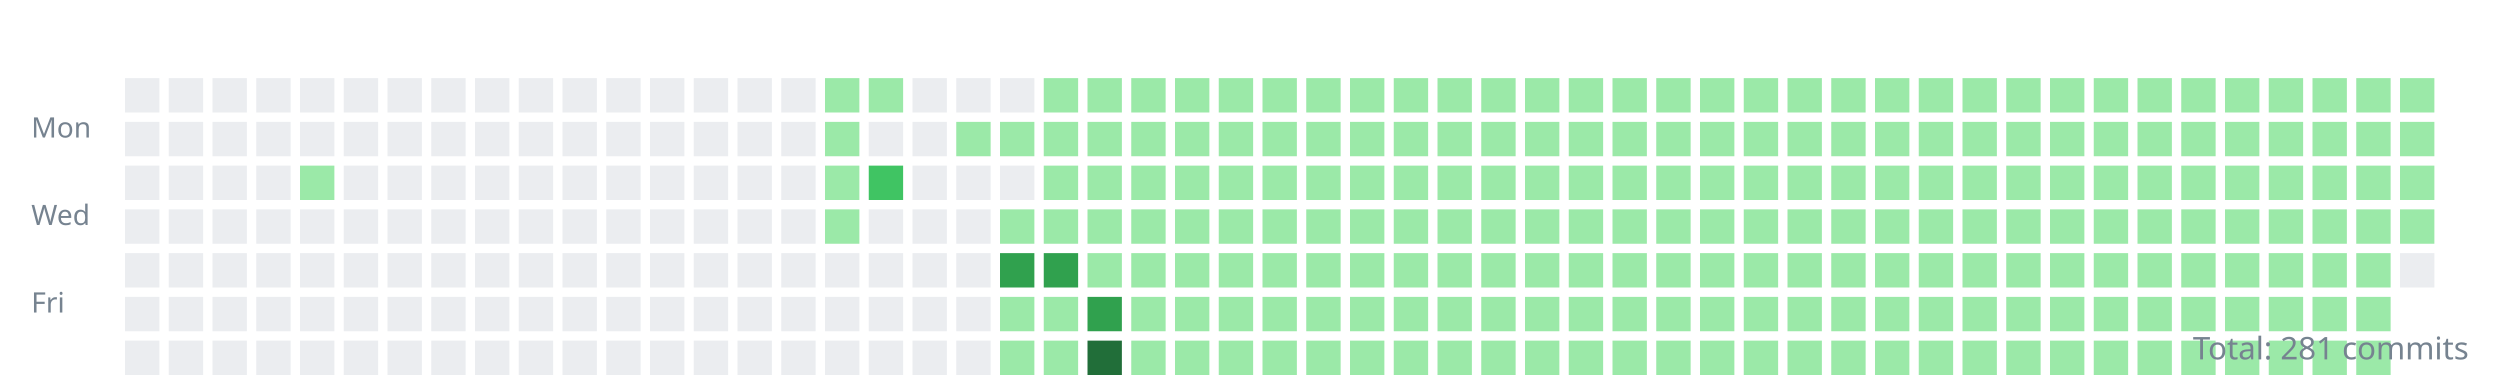
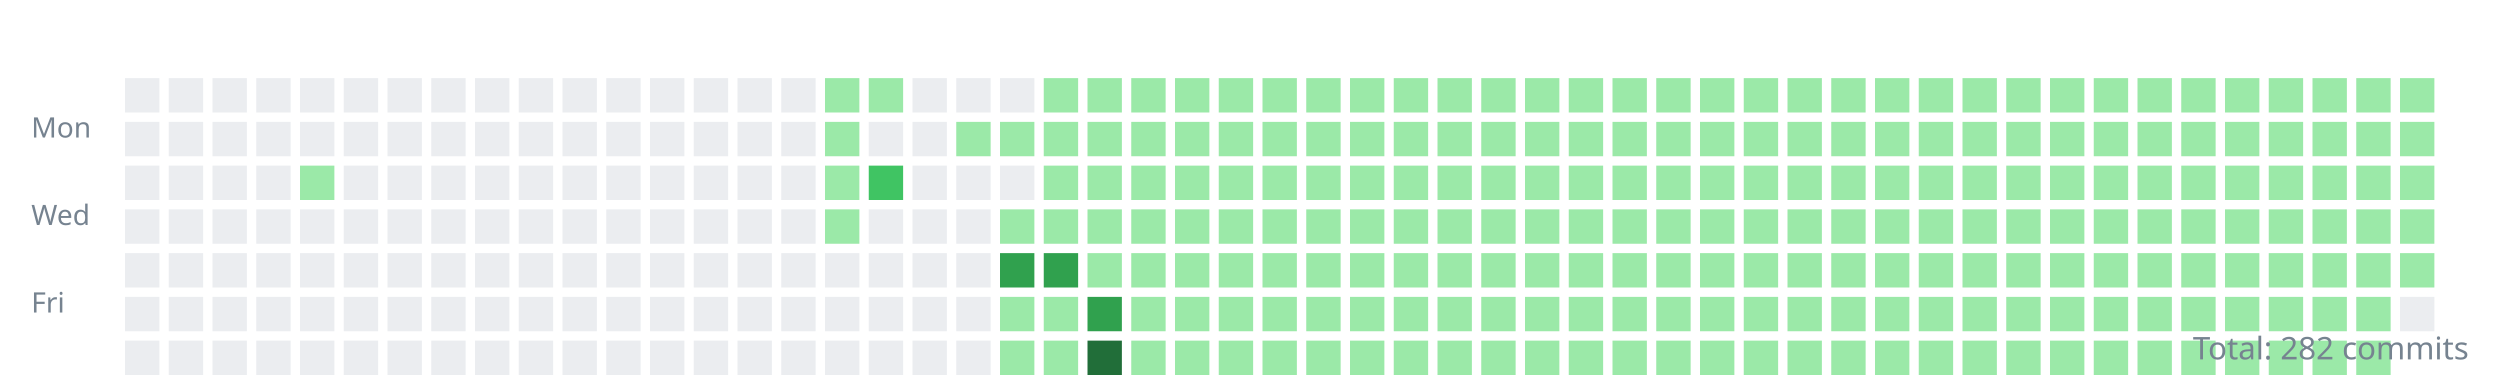
<svg xmlns="http://www.w3.org/2000/svg" width="800" height="120">
  <style>.day{outline:1px solid rgba(27,31,35,0.06);}text{font:9px sans-serif;fill:#768390;}</style>
  <g transform="translate(10,10)">
    <text y="34">Mon</text>
    <text y="62">Wed</text>
    <text y="90">Fri</text>
    <rect class="day" width="11" height="11" x="30" y="15" fill="#ebedf0" />
    <rect class="day" width="11" height="11" x="30" y="29" fill="#ebedf0" />
    <rect class="day" width="11" height="11" x="30" y="43" fill="#ebedf0" />
    <rect class="day" width="11" height="11" x="30" y="57" fill="#ebedf0" />
    <rect class="day" width="11" height="11" x="30" y="71" fill="#ebedf0" />
    <rect class="day" width="11" height="11" x="30" y="85" fill="#ebedf0" />
    <rect class="day" width="11" height="11" x="30" y="99" fill="#ebedf0" />
    <rect class="day" width="11" height="11" x="44" y="15" fill="#ebedf0" />
    <rect class="day" width="11" height="11" x="44" y="29" fill="#ebedf0" />
    <rect class="day" width="11" height="11" x="44" y="43" fill="#ebedf0" />
    <rect class="day" width="11" height="11" x="44" y="57" fill="#ebedf0" />
    <rect class="day" width="11" height="11" x="44" y="71" fill="#ebedf0" />
    <rect class="day" width="11" height="11" x="44" y="85" fill="#ebedf0" />
    <rect class="day" width="11" height="11" x="44" y="99" fill="#ebedf0" />
    <rect class="day" width="11" height="11" x="58" y="15" fill="#ebedf0" />
    <rect class="day" width="11" height="11" x="58" y="29" fill="#ebedf0" />
    <rect class="day" width="11" height="11" x="58" y="43" fill="#ebedf0" />
    <rect class="day" width="11" height="11" x="58" y="57" fill="#ebedf0" />
    <rect class="day" width="11" height="11" x="58" y="71" fill="#ebedf0" />
    <rect class="day" width="11" height="11" x="58" y="85" fill="#ebedf0" />
    <rect class="day" width="11" height="11" x="58" y="99" fill="#ebedf0" />
    <rect class="day" width="11" height="11" x="72" y="15" fill="#ebedf0" />
    <rect class="day" width="11" height="11" x="72" y="29" fill="#ebedf0" />
    <rect class="day" width="11" height="11" x="72" y="43" fill="#ebedf0" />
    <rect class="day" width="11" height="11" x="72" y="57" fill="#ebedf0" />
    <rect class="day" width="11" height="11" x="72" y="71" fill="#ebedf0" />
    <rect class="day" width="11" height="11" x="72" y="85" fill="#ebedf0" />
    <rect class="day" width="11" height="11" x="72" y="99" fill="#ebedf0" />
    <rect class="day" width="11" height="11" x="86" y="15" fill="#ebedf0" />
    <rect class="day" width="11" height="11" x="86" y="29" fill="#ebedf0" />
    <rect class="day" width="11" height="11" x="86" y="43" fill="#9be9a8" />
    <rect class="day" width="11" height="11" x="86" y="57" fill="#ebedf0" />
    <rect class="day" width="11" height="11" x="86" y="71" fill="#ebedf0" />
    <rect class="day" width="11" height="11" x="86" y="85" fill="#ebedf0" />
    <rect class="day" width="11" height="11" x="86" y="99" fill="#ebedf0" />
    <rect class="day" width="11" height="11" x="100" y="15" fill="#ebedf0" />
    <rect class="day" width="11" height="11" x="100" y="29" fill="#ebedf0" />
    <rect class="day" width="11" height="11" x="100" y="43" fill="#ebedf0" />
    <rect class="day" width="11" height="11" x="100" y="57" fill="#ebedf0" />
    <rect class="day" width="11" height="11" x="100" y="71" fill="#ebedf0" />
    <rect class="day" width="11" height="11" x="100" y="85" fill="#ebedf0" />
    <rect class="day" width="11" height="11" x="100" y="99" fill="#ebedf0" />
    <rect class="day" width="11" height="11" x="114" y="15" fill="#ebedf0" />
    <rect class="day" width="11" height="11" x="114" y="29" fill="#ebedf0" />
    <rect class="day" width="11" height="11" x="114" y="43" fill="#ebedf0" />
    <rect class="day" width="11" height="11" x="114" y="57" fill="#ebedf0" />
    <rect class="day" width="11" height="11" x="114" y="71" fill="#ebedf0" />
    <rect class="day" width="11" height="11" x="114" y="85" fill="#ebedf0" />
    <rect class="day" width="11" height="11" x="114" y="99" fill="#ebedf0" />
    <rect class="day" width="11" height="11" x="128" y="15" fill="#ebedf0" />
    <rect class="day" width="11" height="11" x="128" y="29" fill="#ebedf0" />
    <rect class="day" width="11" height="11" x="128" y="43" fill="#ebedf0" />
    <rect class="day" width="11" height="11" x="128" y="57" fill="#ebedf0" />
    <rect class="day" width="11" height="11" x="128" y="71" fill="#ebedf0" />
    <rect class="day" width="11" height="11" x="128" y="85" fill="#ebedf0" />
    <rect class="day" width="11" height="11" x="128" y="99" fill="#ebedf0" />
    <rect class="day" width="11" height="11" x="142" y="15" fill="#ebedf0" />
    <rect class="day" width="11" height="11" x="142" y="29" fill="#ebedf0" />
    <rect class="day" width="11" height="11" x="142" y="43" fill="#ebedf0" />
    <rect class="day" width="11" height="11" x="142" y="57" fill="#ebedf0" />
    <rect class="day" width="11" height="11" x="142" y="71" fill="#ebedf0" />
    <rect class="day" width="11" height="11" x="142" y="85" fill="#ebedf0" />
    <rect class="day" width="11" height="11" x="142" y="99" fill="#ebedf0" />
    <rect class="day" width="11" height="11" x="156" y="15" fill="#ebedf0" />
    <rect class="day" width="11" height="11" x="156" y="29" fill="#ebedf0" />
    <rect class="day" width="11" height="11" x="156" y="43" fill="#ebedf0" />
    <rect class="day" width="11" height="11" x="156" y="57" fill="#ebedf0" />
    <rect class="day" width="11" height="11" x="156" y="71" fill="#ebedf0" />
    <rect class="day" width="11" height="11" x="156" y="85" fill="#ebedf0" />
    <rect class="day" width="11" height="11" x="156" y="99" fill="#ebedf0" />
    <rect class="day" width="11" height="11" x="170" y="15" fill="#ebedf0" />
    <rect class="day" width="11" height="11" x="170" y="29" fill="#ebedf0" />
    <rect class="day" width="11" height="11" x="170" y="43" fill="#ebedf0" />
    <rect class="day" width="11" height="11" x="170" y="57" fill="#ebedf0" />
    <rect class="day" width="11" height="11" x="170" y="71" fill="#ebedf0" />
    <rect class="day" width="11" height="11" x="170" y="85" fill="#ebedf0" />
    <rect class="day" width="11" height="11" x="170" y="99" fill="#ebedf0" />
    <rect class="day" width="11" height="11" x="184" y="15" fill="#ebedf0" />
    <rect class="day" width="11" height="11" x="184" y="29" fill="#ebedf0" />
    <rect class="day" width="11" height="11" x="184" y="43" fill="#ebedf0" />
    <rect class="day" width="11" height="11" x="184" y="57" fill="#ebedf0" />
    <rect class="day" width="11" height="11" x="184" y="71" fill="#ebedf0" />
    <rect class="day" width="11" height="11" x="184" y="85" fill="#ebedf0" />
    <rect class="day" width="11" height="11" x="184" y="99" fill="#ebedf0" />
    <rect class="day" width="11" height="11" x="198" y="15" fill="#ebedf0" />
    <rect class="day" width="11" height="11" x="198" y="29" fill="#ebedf0" />
    <rect class="day" width="11" height="11" x="198" y="43" fill="#ebedf0" />
    <rect class="day" width="11" height="11" x="198" y="57" fill="#ebedf0" />
    <rect class="day" width="11" height="11" x="198" y="71" fill="#ebedf0" />
    <rect class="day" width="11" height="11" x="198" y="85" fill="#ebedf0" />
    <rect class="day" width="11" height="11" x="198" y="99" fill="#ebedf0" />
    <rect class="day" width="11" height="11" x="212" y="15" fill="#ebedf0" />
    <rect class="day" width="11" height="11" x="212" y="29" fill="#ebedf0" />
    <rect class="day" width="11" height="11" x="212" y="43" fill="#ebedf0" />
    <rect class="day" width="11" height="11" x="212" y="57" fill="#ebedf0" />
    <rect class="day" width="11" height="11" x="212" y="71" fill="#ebedf0" />
    <rect class="day" width="11" height="11" x="212" y="85" fill="#ebedf0" />
    <rect class="day" width="11" height="11" x="212" y="99" fill="#ebedf0" />
    <rect class="day" width="11" height="11" x="226" y="15" fill="#ebedf0" />
    <rect class="day" width="11" height="11" x="226" y="29" fill="#ebedf0" />
    <rect class="day" width="11" height="11" x="226" y="43" fill="#ebedf0" />
    <rect class="day" width="11" height="11" x="226" y="57" fill="#ebedf0" />
    <rect class="day" width="11" height="11" x="226" y="71" fill="#ebedf0" />
    <rect class="day" width="11" height="11" x="226" y="85" fill="#ebedf0" />
    <rect class="day" width="11" height="11" x="226" y="99" fill="#ebedf0" />
    <rect class="day" width="11" height="11" x="240" y="15" fill="#ebedf0" />
    <rect class="day" width="11" height="11" x="240" y="29" fill="#ebedf0" />
    <rect class="day" width="11" height="11" x="240" y="43" fill="#ebedf0" />
    <rect class="day" width="11" height="11" x="240" y="57" fill="#ebedf0" />
    <rect class="day" width="11" height="11" x="240" y="71" fill="#ebedf0" />
    <rect class="day" width="11" height="11" x="240" y="85" fill="#ebedf0" />
    <rect class="day" width="11" height="11" x="240" y="99" fill="#ebedf0" />
    <rect class="day" width="11" height="11" x="254" y="15" fill="#9be9a8" />
    <rect class="day" width="11" height="11" x="254" y="29" fill="#9be9a8" />
    <rect class="day" width="11" height="11" x="254" y="43" fill="#9be9a8" />
    <rect class="day" width="11" height="11" x="254" y="57" fill="#9be9a8" />
    <rect class="day" width="11" height="11" x="254" y="71" fill="#ebedf0" />
    <rect class="day" width="11" height="11" x="254" y="85" fill="#ebedf0" />
    <rect class="day" width="11" height="11" x="254" y="99" fill="#ebedf0" />
    <rect class="day" width="11" height="11" x="268" y="15" fill="#9be9a8" />
    <rect class="day" width="11" height="11" x="268" y="29" fill="#ebedf0" />
    <rect class="day" width="11" height="11" x="268" y="43" fill="#40c463" />
    <rect class="day" width="11" height="11" x="268" y="57" fill="#ebedf0" />
    <rect class="day" width="11" height="11" x="268" y="71" fill="#ebedf0" />
    <rect class="day" width="11" height="11" x="268" y="85" fill="#ebedf0" />
    <rect class="day" width="11" height="11" x="268" y="99" fill="#ebedf0" />
    <rect class="day" width="11" height="11" x="282" y="15" fill="#ebedf0" />
    <rect class="day" width="11" height="11" x="282" y="29" fill="#ebedf0" />
    <rect class="day" width="11" height="11" x="282" y="43" fill="#ebedf0" />
    <rect class="day" width="11" height="11" x="282" y="57" fill="#ebedf0" />
    <rect class="day" width="11" height="11" x="282" y="71" fill="#ebedf0" />
    <rect class="day" width="11" height="11" x="282" y="85" fill="#ebedf0" />
    <rect class="day" width="11" height="11" x="282" y="99" fill="#ebedf0" />
    <rect class="day" width="11" height="11" x="296" y="15" fill="#ebedf0" />
    <rect class="day" width="11" height="11" x="296" y="29" fill="#9be9a8" />
    <rect class="day" width="11" height="11" x="296" y="43" fill="#ebedf0" />
    <rect class="day" width="11" height="11" x="296" y="57" fill="#ebedf0" />
    <rect class="day" width="11" height="11" x="296" y="71" fill="#ebedf0" />
    <rect class="day" width="11" height="11" x="296" y="85" fill="#ebedf0" />
    <rect class="day" width="11" height="11" x="296" y="99" fill="#ebedf0" />
    <rect class="day" width="11" height="11" x="310" y="15" fill="#ebedf0" />
    <rect class="day" width="11" height="11" x="310" y="29" fill="#9be9a8" />
    <rect class="day" width="11" height="11" x="310" y="43" fill="#ebedf0" />
    <rect class="day" width="11" height="11" x="310" y="57" fill="#9be9a8" />
    <rect class="day" width="11" height="11" x="310" y="71" fill="#30a14e" />
    <rect class="day" width="11" height="11" x="310" y="85" fill="#9be9a8" />
    <rect class="day" width="11" height="11" x="310" y="99" fill="#9be9a8" />
    <rect class="day" width="11" height="11" x="324" y="15" fill="#9be9a8" />
    <rect class="day" width="11" height="11" x="324" y="29" fill="#9be9a8" />
    <rect class="day" width="11" height="11" x="324" y="43" fill="#9be9a8" />
    <rect class="day" width="11" height="11" x="324" y="57" fill="#9be9a8" />
    <rect class="day" width="11" height="11" x="324" y="71" fill="#30a14e" />
    <rect class="day" width="11" height="11" x="324" y="85" fill="#9be9a8" />
    <rect class="day" width="11" height="11" x="324" y="99" fill="#9be9a8" />
    <rect class="day" width="11" height="11" x="338" y="15" fill="#9be9a8" />
    <rect class="day" width="11" height="11" x="338" y="29" fill="#9be9a8" />
    <rect class="day" width="11" height="11" x="338" y="43" fill="#9be9a8" />
    <rect class="day" width="11" height="11" x="338" y="57" fill="#9be9a8" />
    <rect class="day" width="11" height="11" x="338" y="71" fill="#9be9a8" />
    <rect class="day" width="11" height="11" x="338" y="85" fill="#30a14e" />
    <rect class="day" width="11" height="11" x="338" y="99" fill="#216e39" />
    <rect class="day" width="11" height="11" x="352" y="15" fill="#9be9a8" />
    <rect class="day" width="11" height="11" x="352" y="29" fill="#9be9a8" />
    <rect class="day" width="11" height="11" x="352" y="43" fill="#9be9a8" />
    <rect class="day" width="11" height="11" x="352" y="57" fill="#9be9a8" />
    <rect class="day" width="11" height="11" x="352" y="71" fill="#9be9a8" />
    <rect class="day" width="11" height="11" x="352" y="85" fill="#9be9a8" />
    <rect class="day" width="11" height="11" x="352" y="99" fill="#9be9a8" />
    <rect class="day" width="11" height="11" x="366" y="15" fill="#9be9a8" />
    <rect class="day" width="11" height="11" x="366" y="29" fill="#9be9a8" />
    <rect class="day" width="11" height="11" x="366" y="43" fill="#9be9a8" />
    <rect class="day" width="11" height="11" x="366" y="57" fill="#9be9a8" />
    <rect class="day" width="11" height="11" x="366" y="71" fill="#9be9a8" />
    <rect class="day" width="11" height="11" x="366" y="85" fill="#9be9a8" />
    <rect class="day" width="11" height="11" x="366" y="99" fill="#9be9a8" />
    <rect class="day" width="11" height="11" x="380" y="15" fill="#9be9a8" />
    <rect class="day" width="11" height="11" x="380" y="29" fill="#9be9a8" />
    <rect class="day" width="11" height="11" x="380" y="43" fill="#9be9a8" />
    <rect class="day" width="11" height="11" x="380" y="57" fill="#9be9a8" />
    <rect class="day" width="11" height="11" x="380" y="71" fill="#9be9a8" />
    <rect class="day" width="11" height="11" x="380" y="85" fill="#9be9a8" />
    <rect class="day" width="11" height="11" x="380" y="99" fill="#9be9a8" />
    <rect class="day" width="11" height="11" x="394" y="15" fill="#9be9a8" />
    <rect class="day" width="11" height="11" x="394" y="29" fill="#9be9a8" />
    <rect class="day" width="11" height="11" x="394" y="43" fill="#9be9a8" />
    <rect class="day" width="11" height="11" x="394" y="57" fill="#9be9a8" />
    <rect class="day" width="11" height="11" x="394" y="71" fill="#9be9a8" />
    <rect class="day" width="11" height="11" x="394" y="85" fill="#9be9a8" />
    <rect class="day" width="11" height="11" x="394" y="99" fill="#9be9a8" />
    <rect class="day" width="11" height="11" x="408" y="15" fill="#9be9a8" />
    <rect class="day" width="11" height="11" x="408" y="29" fill="#9be9a8" />
    <rect class="day" width="11" height="11" x="408" y="43" fill="#9be9a8" />
    <rect class="day" width="11" height="11" x="408" y="57" fill="#9be9a8" />
    <rect class="day" width="11" height="11" x="408" y="71" fill="#9be9a8" />
    <rect class="day" width="11" height="11" x="408" y="85" fill="#9be9a8" />
    <rect class="day" width="11" height="11" x="408" y="99" fill="#9be9a8" />
    <rect class="day" width="11" height="11" x="422" y="15" fill="#9be9a8" />
    <rect class="day" width="11" height="11" x="422" y="29" fill="#9be9a8" />
    <rect class="day" width="11" height="11" x="422" y="43" fill="#9be9a8" />
    <rect class="day" width="11" height="11" x="422" y="57" fill="#9be9a8" />
    <rect class="day" width="11" height="11" x="422" y="71" fill="#9be9a8" />
    <rect class="day" width="11" height="11" x="422" y="85" fill="#9be9a8" />
    <rect class="day" width="11" height="11" x="422" y="99" fill="#9be9a8" />
    <rect class="day" width="11" height="11" x="436" y="15" fill="#9be9a8" />
    <rect class="day" width="11" height="11" x="436" y="29" fill="#9be9a8" />
    <rect class="day" width="11" height="11" x="436" y="43" fill="#9be9a8" />
    <rect class="day" width="11" height="11" x="436" y="57" fill="#9be9a8" />
    <rect class="day" width="11" height="11" x="436" y="71" fill="#9be9a8" />
    <rect class="day" width="11" height="11" x="436" y="85" fill="#9be9a8" />
    <rect class="day" width="11" height="11" x="436" y="99" fill="#9be9a8" />
    <rect class="day" width="11" height="11" x="450" y="15" fill="#9be9a8" />
    <rect class="day" width="11" height="11" x="450" y="29" fill="#9be9a8" />
    <rect class="day" width="11" height="11" x="450" y="43" fill="#9be9a8" />
    <rect class="day" width="11" height="11" x="450" y="57" fill="#9be9a8" />
    <rect class="day" width="11" height="11" x="450" y="71" fill="#9be9a8" />
    <rect class="day" width="11" height="11" x="450" y="85" fill="#9be9a8" />
    <rect class="day" width="11" height="11" x="450" y="99" fill="#9be9a8" />
    <rect class="day" width="11" height="11" x="464" y="15" fill="#9be9a8" />
    <rect class="day" width="11" height="11" x="464" y="29" fill="#9be9a8" />
    <rect class="day" width="11" height="11" x="464" y="43" fill="#9be9a8" />
    <rect class="day" width="11" height="11" x="464" y="57" fill="#9be9a8" />
    <rect class="day" width="11" height="11" x="464" y="71" fill="#9be9a8" />
    <rect class="day" width="11" height="11" x="464" y="85" fill="#9be9a8" />
    <rect class="day" width="11" height="11" x="464" y="99" fill="#9be9a8" />
    <rect class="day" width="11" height="11" x="478" y="15" fill="#9be9a8" />
    <rect class="day" width="11" height="11" x="478" y="29" fill="#9be9a8" />
    <rect class="day" width="11" height="11" x="478" y="43" fill="#9be9a8" />
    <rect class="day" width="11" height="11" x="478" y="57" fill="#9be9a8" />
    <rect class="day" width="11" height="11" x="478" y="71" fill="#9be9a8" />
    <rect class="day" width="11" height="11" x="478" y="85" fill="#9be9a8" />
    <rect class="day" width="11" height="11" x="478" y="99" fill="#9be9a8" />
    <rect class="day" width="11" height="11" x="492" y="15" fill="#9be9a8" />
    <rect class="day" width="11" height="11" x="492" y="29" fill="#9be9a8" />
    <rect class="day" width="11" height="11" x="492" y="43" fill="#9be9a8" />
    <rect class="day" width="11" height="11" x="492" y="57" fill="#9be9a8" />
    <rect class="day" width="11" height="11" x="492" y="71" fill="#9be9a8" />
    <rect class="day" width="11" height="11" x="492" y="85" fill="#9be9a8" />
    <rect class="day" width="11" height="11" x="492" y="99" fill="#9be9a8" />
    <rect class="day" width="11" height="11" x="506" y="15" fill="#9be9a8" />
    <rect class="day" width="11" height="11" x="506" y="29" fill="#9be9a8" />
    <rect class="day" width="11" height="11" x="506" y="43" fill="#9be9a8" />
    <rect class="day" width="11" height="11" x="506" y="57" fill="#9be9a8" />
    <rect class="day" width="11" height="11" x="506" y="71" fill="#9be9a8" />
    <rect class="day" width="11" height="11" x="506" y="85" fill="#9be9a8" />
    <rect class="day" width="11" height="11" x="506" y="99" fill="#9be9a8" />
    <rect class="day" width="11" height="11" x="520" y="15" fill="#9be9a8" />
    <rect class="day" width="11" height="11" x="520" y="29" fill="#9be9a8" />
    <rect class="day" width="11" height="11" x="520" y="43" fill="#9be9a8" />
    <rect class="day" width="11" height="11" x="520" y="57" fill="#9be9a8" />
    <rect class="day" width="11" height="11" x="520" y="71" fill="#9be9a8" />
    <rect class="day" width="11" height="11" x="520" y="85" fill="#9be9a8" />
    <rect class="day" width="11" height="11" x="520" y="99" fill="#9be9a8" />
    <rect class="day" width="11" height="11" x="534" y="15" fill="#9be9a8" />
    <rect class="day" width="11" height="11" x="534" y="29" fill="#9be9a8" />
    <rect class="day" width="11" height="11" x="534" y="43" fill="#9be9a8" />
    <rect class="day" width="11" height="11" x="534" y="57" fill="#9be9a8" />
    <rect class="day" width="11" height="11" x="534" y="71" fill="#9be9a8" />
    <rect class="day" width="11" height="11" x="534" y="85" fill="#9be9a8" />
    <rect class="day" width="11" height="11" x="534" y="99" fill="#9be9a8" />
    <rect class="day" width="11" height="11" x="548" y="15" fill="#9be9a8" />
    <rect class="day" width="11" height="11" x="548" y="29" fill="#9be9a8" />
    <rect class="day" width="11" height="11" x="548" y="43" fill="#9be9a8" />
    <rect class="day" width="11" height="11" x="548" y="57" fill="#9be9a8" />
    <rect class="day" width="11" height="11" x="548" y="71" fill="#9be9a8" />
    <rect class="day" width="11" height="11" x="548" y="85" fill="#9be9a8" />
    <rect class="day" width="11" height="11" x="548" y="99" fill="#9be9a8" />
    <rect class="day" width="11" height="11" x="562" y="15" fill="#9be9a8" />
    <rect class="day" width="11" height="11" x="562" y="29" fill="#9be9a8" />
    <rect class="day" width="11" height="11" x="562" y="43" fill="#9be9a8" />
    <rect class="day" width="11" height="11" x="562" y="57" fill="#9be9a8" />
    <rect class="day" width="11" height="11" x="562" y="71" fill="#9be9a8" />
    <rect class="day" width="11" height="11" x="562" y="85" fill="#9be9a8" />
    <rect class="day" width="11" height="11" x="562" y="99" fill="#9be9a8" />
    <rect class="day" width="11" height="11" x="576" y="15" fill="#9be9a8" />
    <rect class="day" width="11" height="11" x="576" y="29" fill="#9be9a8" />
    <rect class="day" width="11" height="11" x="576" y="43" fill="#9be9a8" />
    <rect class="day" width="11" height="11" x="576" y="57" fill="#9be9a8" />
    <rect class="day" width="11" height="11" x="576" y="71" fill="#9be9a8" />
    <rect class="day" width="11" height="11" x="576" y="85" fill="#9be9a8" />
    <rect class="day" width="11" height="11" x="576" y="99" fill="#9be9a8" />
    <rect class="day" width="11" height="11" x="590" y="15" fill="#9be9a8" />
    <rect class="day" width="11" height="11" x="590" y="29" fill="#9be9a8" />
    <rect class="day" width="11" height="11" x="590" y="43" fill="#9be9a8" />
    <rect class="day" width="11" height="11" x="590" y="57" fill="#9be9a8" />
    <rect class="day" width="11" height="11" x="590" y="71" fill="#9be9a8" />
    <rect class="day" width="11" height="11" x="590" y="85" fill="#9be9a8" />
    <rect class="day" width="11" height="11" x="590" y="99" fill="#9be9a8" />
    <rect class="day" width="11" height="11" x="604" y="15" fill="#9be9a8" />
    <rect class="day" width="11" height="11" x="604" y="29" fill="#9be9a8" />
    <rect class="day" width="11" height="11" x="604" y="43" fill="#9be9a8" />
    <rect class="day" width="11" height="11" x="604" y="57" fill="#9be9a8" />
    <rect class="day" width="11" height="11" x="604" y="71" fill="#9be9a8" />
    <rect class="day" width="11" height="11" x="604" y="85" fill="#9be9a8" />
    <rect class="day" width="11" height="11" x="604" y="99" fill="#9be9a8" />
    <rect class="day" width="11" height="11" x="618" y="15" fill="#9be9a8" />
    <rect class="day" width="11" height="11" x="618" y="29" fill="#9be9a8" />
    <rect class="day" width="11" height="11" x="618" y="43" fill="#9be9a8" />
    <rect class="day" width="11" height="11" x="618" y="57" fill="#9be9a8" />
    <rect class="day" width="11" height="11" x="618" y="71" fill="#9be9a8" />
    <rect class="day" width="11" height="11" x="618" y="85" fill="#9be9a8" />
    <rect class="day" width="11" height="11" x="618" y="99" fill="#9be9a8" />
    <rect class="day" width="11" height="11" x="632" y="15" fill="#9be9a8" />
    <rect class="day" width="11" height="11" x="632" y="29" fill="#9be9a8" />
    <rect class="day" width="11" height="11" x="632" y="43" fill="#9be9a8" />
    <rect class="day" width="11" height="11" x="632" y="57" fill="#9be9a8" />
    <rect class="day" width="11" height="11" x="632" y="71" fill="#9be9a8" />
    <rect class="day" width="11" height="11" x="632" y="85" fill="#9be9a8" />
    <rect class="day" width="11" height="11" x="632" y="99" fill="#9be9a8" />
    <rect class="day" width="11" height="11" x="646" y="15" fill="#9be9a8" />
    <rect class="day" width="11" height="11" x="646" y="29" fill="#9be9a8" />
    <rect class="day" width="11" height="11" x="646" y="43" fill="#9be9a8" />
    <rect class="day" width="11" height="11" x="646" y="57" fill="#9be9a8" />
    <rect class="day" width="11" height="11" x="646" y="71" fill="#9be9a8" />
    <rect class="day" width="11" height="11" x="646" y="85" fill="#9be9a8" />
    <rect class="day" width="11" height="11" x="646" y="99" fill="#9be9a8" />
    <rect class="day" width="11" height="11" x="660" y="15" fill="#9be9a8" />
    <rect class="day" width="11" height="11" x="660" y="29" fill="#9be9a8" />
    <rect class="day" width="11" height="11" x="660" y="43" fill="#9be9a8" />
    <rect class="day" width="11" height="11" x="660" y="57" fill="#9be9a8" />
    <rect class="day" width="11" height="11" x="660" y="71" fill="#9be9a8" />
    <rect class="day" width="11" height="11" x="660" y="85" fill="#9be9a8" />
    <rect class="day" width="11" height="11" x="660" y="99" fill="#9be9a8" />
    <rect class="day" width="11" height="11" x="674" y="15" fill="#9be9a8" />
    <rect class="day" width="11" height="11" x="674" y="29" fill="#9be9a8" />
    <rect class="day" width="11" height="11" x="674" y="43" fill="#9be9a8" />
    <rect class="day" width="11" height="11" x="674" y="57" fill="#9be9a8" />
    <rect class="day" width="11" height="11" x="674" y="71" fill="#9be9a8" />
    <rect class="day" width="11" height="11" x="674" y="85" fill="#9be9a8" />
    <rect class="day" width="11" height="11" x="674" y="99" fill="#9be9a8" />
    <rect class="day" width="11" height="11" x="688" y="15" fill="#9be9a8" />
    <rect class="day" width="11" height="11" x="688" y="29" fill="#9be9a8" />
    <rect class="day" width="11" height="11" x="688" y="43" fill="#9be9a8" />
    <rect class="day" width="11" height="11" x="688" y="57" fill="#9be9a8" />
    <rect class="day" width="11" height="11" x="688" y="71" fill="#9be9a8" />
    <rect class="day" width="11" height="11" x="688" y="85" fill="#9be9a8" />
    <rect class="day" width="11" height="11" x="688" y="99" fill="#9be9a8" />
    <rect class="day" width="11" height="11" x="702" y="15" fill="#9be9a8" />
    <rect class="day" width="11" height="11" x="702" y="29" fill="#9be9a8" />
    <rect class="day" width="11" height="11" x="702" y="43" fill="#9be9a8" />
    <rect class="day" width="11" height="11" x="702" y="57" fill="#9be9a8" />
    <rect class="day" width="11" height="11" x="702" y="71" fill="#9be9a8" />
    <rect class="day" width="11" height="11" x="702" y="85" fill="#9be9a8" />
    <rect class="day" width="11" height="11" x="702" y="99" fill="#9be9a8" />
    <rect class="day" width="11" height="11" x="716" y="15" fill="#9be9a8" />
    <rect class="day" width="11" height="11" x="716" y="29" fill="#9be9a8" />
    <rect class="day" width="11" height="11" x="716" y="43" fill="#9be9a8" />
    <rect class="day" width="11" height="11" x="716" y="57" fill="#9be9a8" />
    <rect class="day" width="11" height="11" x="716" y="71" fill="#9be9a8" />
    <rect class="day" width="11" height="11" x="716" y="85" fill="#9be9a8" />
    <rect class="day" width="11" height="11" x="716" y="99" fill="#9be9a8" />
    <rect class="day" width="11" height="11" x="730" y="15" fill="#9be9a8" />
    <rect class="day" width="11" height="11" x="730" y="29" fill="#9be9a8" />
    <rect class="day" width="11" height="11" x="730" y="43" fill="#9be9a8" />
    <rect class="day" width="11" height="11" x="730" y="57" fill="#9be9a8" />
    <rect class="day" width="11" height="11" x="730" y="71" fill="#9be9a8" />
    <rect class="day" width="11" height="11" x="730" y="85" fill="#9be9a8" />
    <rect class="day" width="11" height="11" x="730" y="99" fill="#9be9a8" />
    <rect class="day" width="11" height="11" x="744" y="15" fill="#9be9a8" />
    <rect class="day" width="11" height="11" x="744" y="29" fill="#9be9a8" />
    <rect class="day" width="11" height="11" x="744" y="43" fill="#9be9a8" />
    <rect class="day" width="11" height="11" x="744" y="57" fill="#9be9a8" />
    <rect class="day" width="11" height="11" x="744" y="71" fill="#9be9a8" />
    <rect class="day" width="11" height="11" x="744" y="85" fill="#9be9a8" />
    <rect class="day" width="11" height="11" x="744" y="99" fill="#9be9a8" />
    <rect class="day" width="11" height="11" x="758" y="15" fill="#9be9a8" />
    <rect class="day" width="11" height="11" x="758" y="29" fill="#9be9a8" />
    <rect class="day" width="11" height="11" x="758" y="43" fill="#9be9a8" />
    <rect class="day" width="11" height="11" x="758" y="57" fill="#9be9a8" />
-     <rect class="day" width="11" height="11" x="758" y="71" fill="#ebedf0" />
+     <rect class="day" width="11" height="11" x="758" y="71" fill="#9be9a8" />
+     <rect class="day" width="11" height="11" x="758" y="85" fill="#ebedf0" />
  </g>
-   <text x="790" y="115" text-anchor="end" style="font-size:10px">Total: 281 commits</text>
+   <text x="790" y="115" text-anchor="end" style="font-size:10px">Total: 282 commits</text>
</svg>
